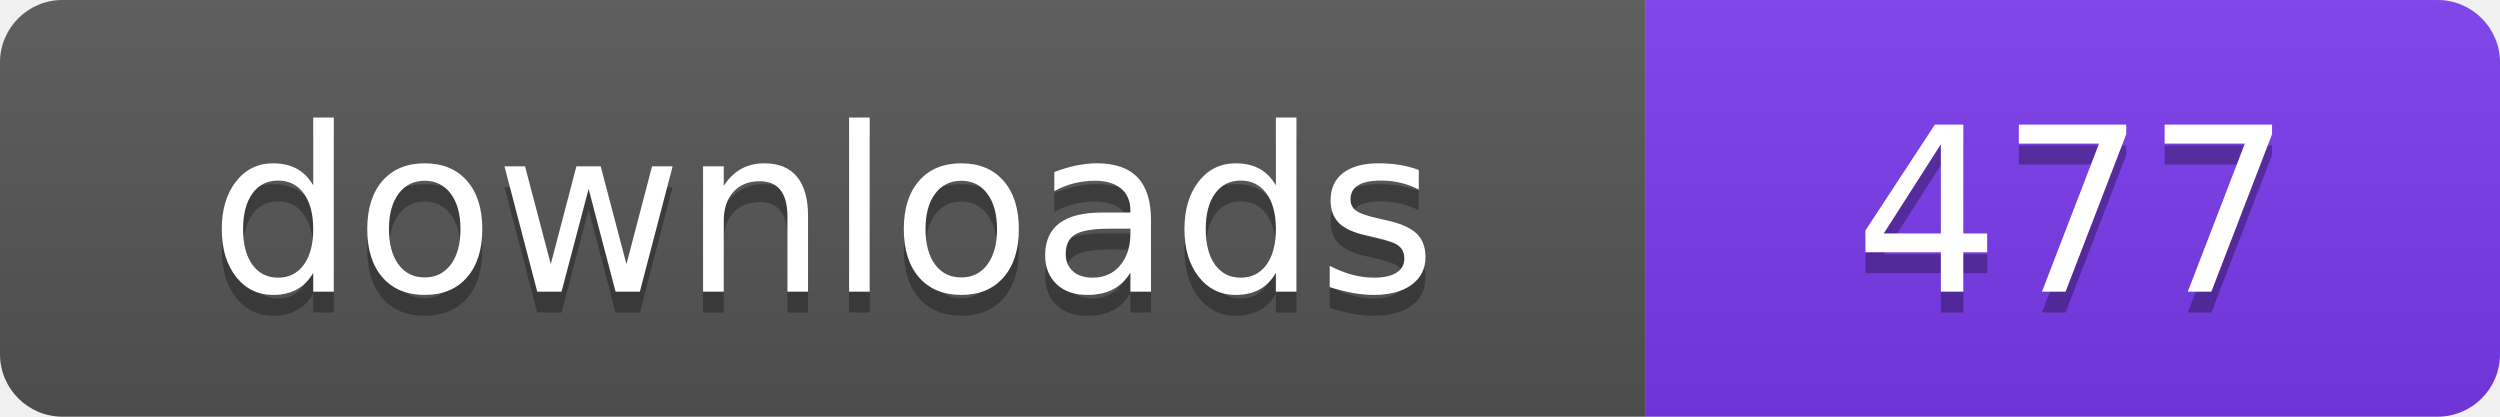
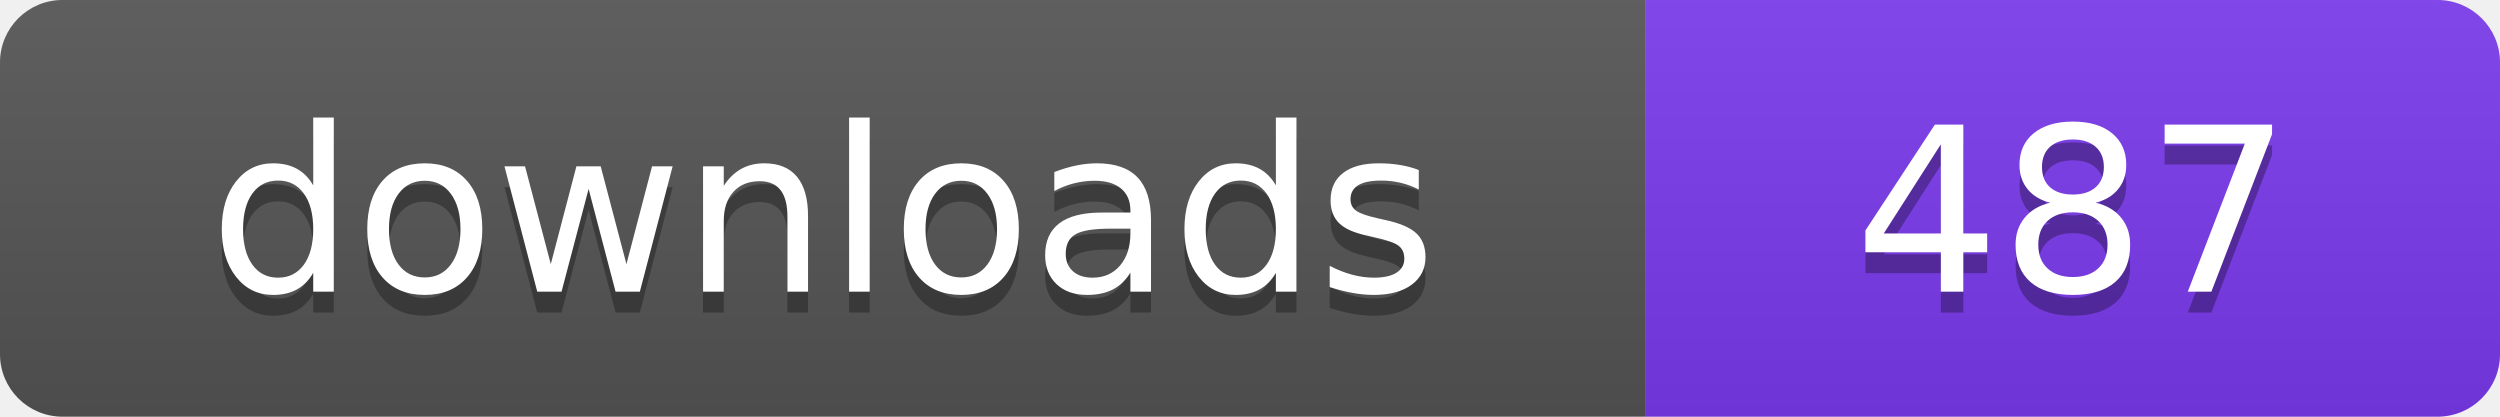
- <svg xmlns="http://www.w3.org/2000/svg" width="120" height="20" viewBox="0 0 120 20" role="img" aria-label="downloads: 477">
+ <svg xmlns="http://www.w3.org/2000/svg" width="120" height="20" viewBox="0 0 120 20" role="img" aria-label="downloads: 487">
  <linearGradient id="s" x2="0" y2="100%">
    <stop offset="0" stop-color="#bbb" stop-opacity=".1" />
    <stop offset="1" stop-opacity=".1" />
  </linearGradient>
  <clipPath id="r">
    <rect width="120" height="20" rx="3" fill="#fff" />
  </clipPath>
  <g clip-path="url(#r)">
    <rect width="79" height="20" fill="#555555" />
    <rect x="79" width="41" height="20" fill="#7c3aed" />
    <rect width="120" height="20" fill="url(#s)" />
  </g>
  <g fill="#fff" text-anchor="middle" font-family="Verdana,Geneva,DejaVu Sans,sans-serif" font-size="110" text-rendering="geometricPrecision" transform="scale(.1)">
    <text x="395" y="150" fill="#010101" fill-opacity=".3">downloads</text>
    <text x="395" y="140">downloads</text>
-     <text x="995" y="150" fill="#010101" fill-opacity=".3">477</text>
-     <text x="995" y="140">477</text>
+     <text x="995" y="150" fill="#010101" fill-opacity=".3">487</text>
+     <text x="995" y="140">487</text>
  </g>
</svg>
